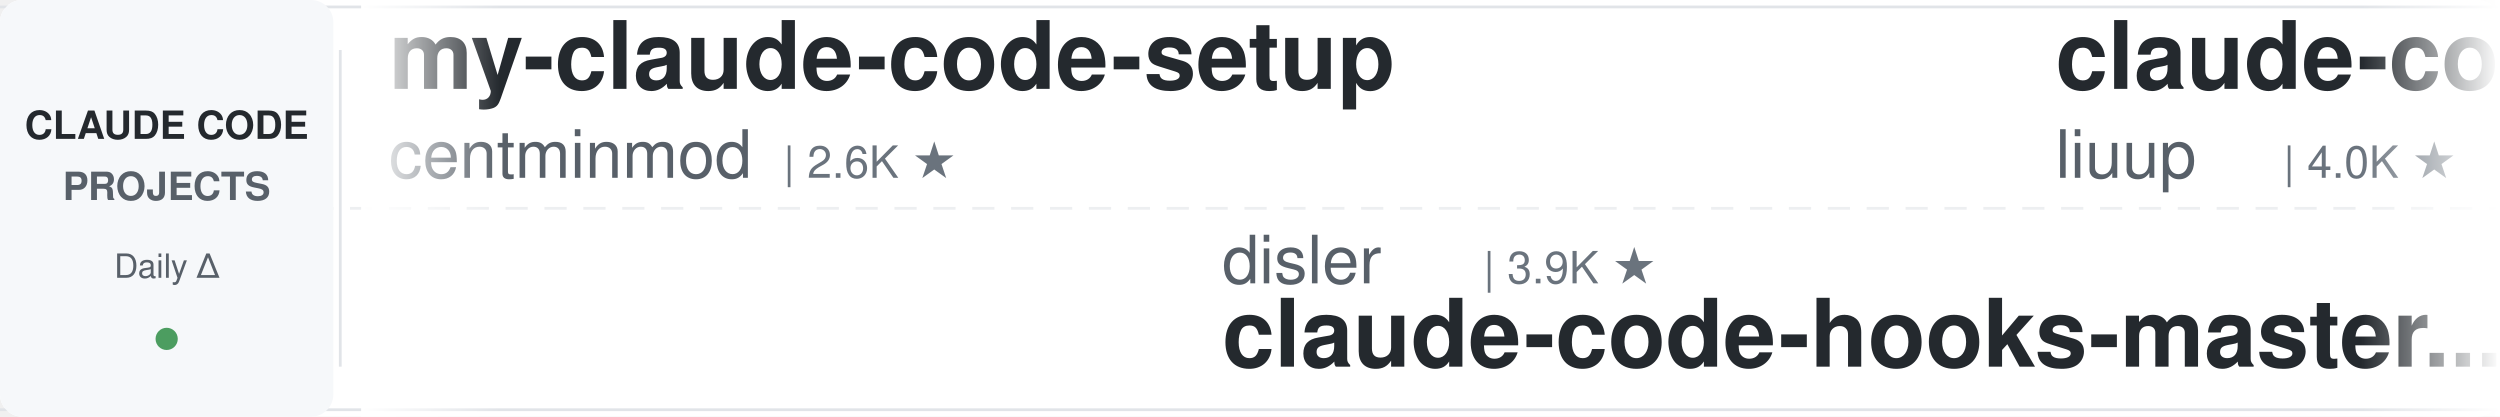
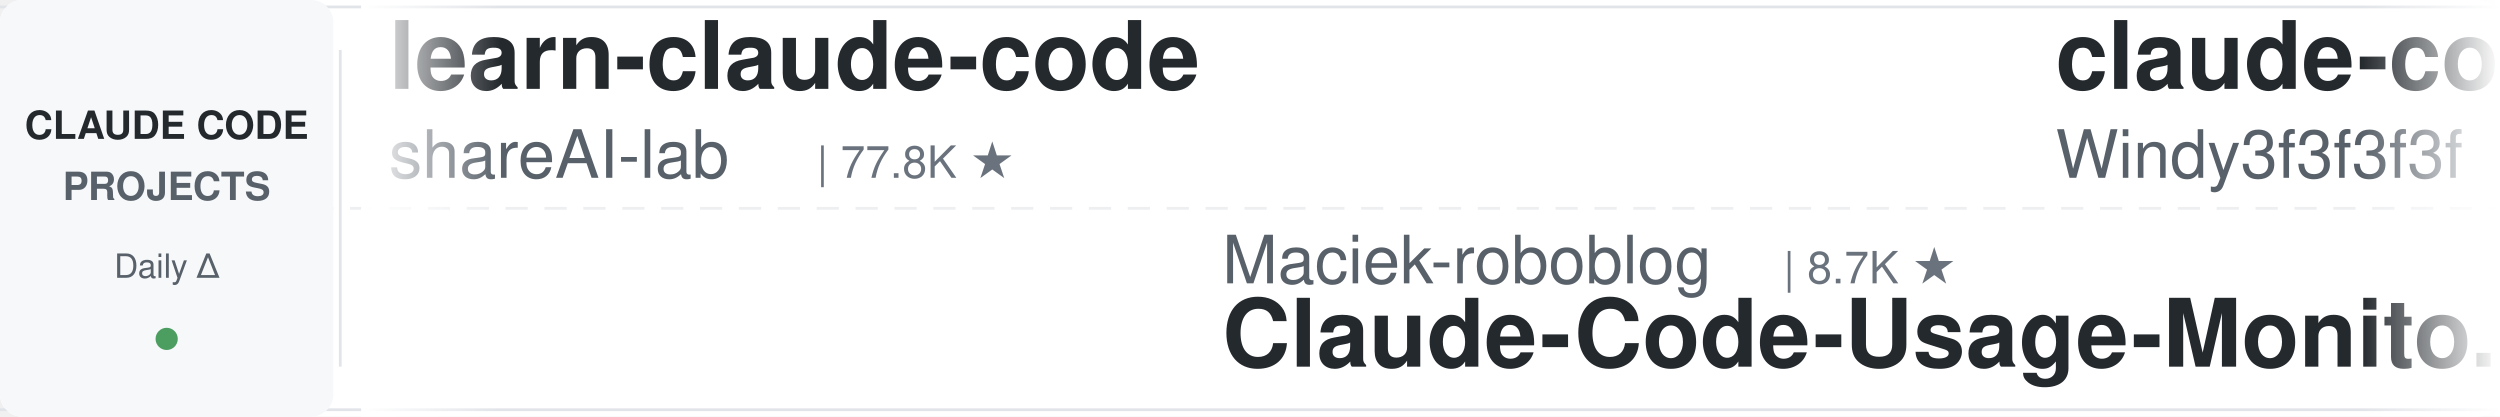
<svg xmlns="http://www.w3.org/2000/svg" width="900" height="150">
  <defs>
    <linearGradient id="leftFade" x1="0%" y1="0%" x2="100%" y2="0%">
      <stop offset="0%" style="stop-color:#ffffff;stop-opacity:1" />
      <stop offset="100%" style="stop-color:#ffffff;stop-opacity:0" />
    </linearGradient>
    <linearGradient id="rightFade" x1="0%" y1="0%" x2="100%" y2="0%">
      <stop offset="0%" style="stop-color:#ffffff;stop-opacity:0" />
      <stop offset="100%" style="stop-color:#ffffff;stop-opacity:1" />
    </linearGradient>
  </defs>
  <rect width="900" height="150" fill="#ffffff" rx="8" />
  <rect x="0" y="2" width="900" height="1" fill="#e1e4e8" />
  <rect x="0" y="147" width="900" height="1" fill="#e1e4e8" />
  <line x1="0" y1="75" x2="900" y2="75" stroke="#e1e4e8" stroke-width="1" stroke-dasharray="8 6" opacity="0.6" />
  <rect x="0" y="0" width="120" height="150" fill="#f6f8fa" rx="8" />
  <text x="60" y="50" font-family="-apple-system, BlinkMacSystemFont, 'Segoe UI', Helvetica, Arial, sans-serif" font-size="14" font-weight="600" fill="#24292e" text-anchor="middle">CLAUDE CODE</text>
  <text x="60" y="72" font-family="-apple-system, BlinkMacSystemFont, 'Segoe UI', Helvetica, Arial, sans-serif" font-size="14" font-weight="600" fill="#586069" text-anchor="middle">PROJECTS</text>
  <text x="60" y="100" font-family="-apple-system, BlinkMacSystemFont, 'Segoe UI', Helvetica, Arial, sans-serif" font-size="12" font-weight="500" fill="#586069" text-anchor="middle">Daily Δ</text>
  <circle cx="60" cy="122" r="4" fill="#22863a" opacity="0.8" />
  <rect x="122" y="18" width="1" height="114" fill="#e1e4e8" />
  <clipPath id="tickerClip">
    <rect x="130" y="0" width="770" height="150" />
  </clipPath>
  <g clip-path="url(#tickerClip)">
    <g id="tickerItems">
      <animateTransform attributeName="transform" attributeType="XML" type="translate" from="0 0" to="-3000 0" dur="54s" repeatCount="indefinite" />
      <g transform="translate(0, 0)">
-         <text x="140" y="32" font-family="-apple-system, BlinkMacSystemFont, 'Segoe UI', Helvetica, Arial, sans-serif" font-size="34" font-weight="600" fill="#24292e">my-claude-code-setup</text>
-         <text x="140" y="64" font-family="-apple-system, BlinkMacSystemFont, 'Segoe UI', Helvetica, Arial, sans-serif" font-size="24" font-weight="400" fill="#586069">centminmod</text>
-         <text x="282" y="64" font-family="-apple-system, BlinkMacSystemFont, 'Segoe UI', Helvetica, Arial, sans-serif" font-size="16" font-weight="500" fill="#6a737d">| 2.6K ★</text>
+         <text x="140" y="32" font-family="-apple-system, BlinkMacSystemFont, 'Segoe UI', Helvetica, Arial, sans-serif" font-size="34" font-weight="600" fill="#24292e">learn-claude-code</text>
+         <text x="140" y="64" font-family="-apple-system, BlinkMacSystemFont, 'Segoe UI', Helvetica, Arial, sans-serif" font-size="24" font-weight="400" fill="#586069">shareAI-lab</text>
+         <text x="294" y="64" font-family="-apple-system, BlinkMacSystemFont, 'Segoe UI', Helvetica, Arial, sans-serif" font-size="16" font-weight="500" fill="#6a737d">| 77.8K ★</text>
      </g>
      <g transform="translate(300, 0)">
-         <text x="140" y="102" font-family="-apple-system, BlinkMacSystemFont, 'Segoe UI', Helvetica, Arial, sans-serif" font-size="24" font-weight="400" fill="#586069">disler</text>
-         <text x="234" y="102" font-family="-apple-system, BlinkMacSystemFont, 'Segoe UI', Helvetica, Arial, sans-serif" font-size="16" font-weight="500" fill="#6a737d">| 3.9K ★</text>
-         <text x="140" y="132" font-family="-apple-system, BlinkMacSystemFont, 'Segoe UI', Helvetica, Arial, sans-serif" font-size="34" font-weight="600" fill="#24292e">claude-code-hooks-master...</text>
+         <text x="140" y="102" font-family="-apple-system, BlinkMacSystemFont, 'Segoe UI', Helvetica, Arial, sans-serif" font-size="24" font-weight="400" fill="#586069">Maciek-roboblog</text>
+         <text x="342" y="102" font-family="-apple-system, BlinkMacSystemFont, 'Segoe UI', Helvetica, Arial, sans-serif" font-size="16" font-weight="500" fill="#6a737d">| 8.7K ★</text>
+         <text x="140" y="132" font-family="-apple-system, BlinkMacSystemFont, 'Segoe UI', Helvetica, Arial, sans-serif" font-size="34" font-weight="600" fill="#24292e">Claude-Code-Usage-Monito...</text>
      </g>
      <g transform="translate(600, 0)">
-         <text x="140" y="32" font-family="-apple-system, BlinkMacSystemFont, 'Segoe UI', Helvetica, Arial, sans-serif" font-size="34" font-weight="600" fill="#24292e">claude-code-analysis</text>
-         <text x="140" y="64" font-family="-apple-system, BlinkMacSystemFont, 'Segoe UI', Helvetica, Arial, sans-serif" font-size="24" font-weight="400" fill="#586069">liuup</text>
-         <text x="222" y="64" font-family="-apple-system, BlinkMacSystemFont, 'Segoe UI', Helvetica, Arial, sans-serif" font-size="16" font-weight="500" fill="#6a737d">| 4.0K ★</text>
+         <text x="140" y="32" font-family="-apple-system, BlinkMacSystemFont, 'Segoe UI', Helvetica, Arial, sans-serif" font-size="34" font-weight="600" fill="#24292e">claude-code-from-scratch</text>
+         <text x="140" y="64" font-family="-apple-system, BlinkMacSystemFont, 'Segoe UI', Helvetica, Arial, sans-serif" font-size="24" font-weight="400" fill="#586069">Windy3f3f3f3f</text>
+         <text x="318" y="64" font-family="-apple-system, BlinkMacSystemFont, 'Segoe UI', Helvetica, Arial, sans-serif" font-size="16" font-weight="500" fill="#6a737d">| 2.7K ★</text>
      </g>
      <g transform="translate(900, 0)">
-         <text x="140" y="102" font-family="-apple-system, BlinkMacSystemFont, 'Segoe UI', Helvetica, Arial, sans-serif" font-size="24" font-weight="400" fill="#586069">wanshuiyin</text>
-         <text x="282" y="102" font-family="-apple-system, BlinkMacSystemFont, 'Segoe UI', Helvetica, Arial, sans-serif" font-size="16" font-weight="500" fill="#6a737d">| 16.8K ★</text>
-         <text x="140" y="132" font-family="-apple-system, BlinkMacSystemFont, 'Segoe UI', Helvetica, Arial, sans-serif" font-size="34" font-weight="600" fill="#24292e">Auto-claude-code-researc...</text>
+         <text x="140" y="102" font-family="-apple-system, BlinkMacSystemFont, 'Segoe UI', Helvetica, Arial, sans-serif" font-size="24" font-weight="400" fill="#586069">feiskyer</text>
+         <text x="258" y="102" font-family="-apple-system, BlinkMacSystemFont, 'Segoe UI', Helvetica, Arial, sans-serif" font-size="16" font-weight="500" fill="#6a737d">| 1.7K ★</text>
+         <text x="140" y="132" font-family="-apple-system, BlinkMacSystemFont, 'Segoe UI', Helvetica, Arial, sans-serif" font-size="34" font-weight="600" fill="#24292e">claude-code-settings</text>
      </g>
      <g transform="translate(1200, 0)">
-         <text x="140" y="32" font-family="-apple-system, BlinkMacSystemFont, 'Segoe UI', Helvetica, Arial, sans-serif" font-size="34" font-weight="600" fill="#24292e">claude-code-tudou</text>
-         <text x="140" y="64" font-family="-apple-system, BlinkMacSystemFont, 'Segoe UI', Helvetica, Arial, sans-serif" font-size="24" font-weight="400" fill="#586069">AICoderTudou</text>
-         <text x="306" y="64" font-family="-apple-system, BlinkMacSystemFont, 'Segoe UI', Helvetica, Arial, sans-serif" font-size="16" font-weight="500" fill="#6a737d">| 494 ★</text>
+         <text x="140" y="32" font-family="-apple-system, BlinkMacSystemFont, 'Segoe UI', Helvetica, Arial, sans-serif" font-size="34" font-weight="600" fill="#24292e">claude-code-action</text>
+         <text x="140" y="64" font-family="-apple-system, BlinkMacSystemFont, 'Segoe UI', Helvetica, Arial, sans-serif" font-size="24" font-weight="400" fill="#586069">anthropics</text>
+         <text x="282" y="64" font-family="-apple-system, BlinkMacSystemFont, 'Segoe UI', Helvetica, Arial, sans-serif" font-size="16" font-weight="500" fill="#6a737d">| 9.2K ★</text>
      </g>
      <g transform="translate(1500, 0)">
-         <text x="140" y="102" font-family="-apple-system, BlinkMacSystemFont, 'Segoe UI', Helvetica, Arial, sans-serif" font-size="24" font-weight="400" fill="#586069">VoltAgent</text>
-         <text x="270" y="102" font-family="-apple-system, BlinkMacSystemFont, 'Segoe UI', Helvetica, Arial, sans-serif" font-size="16" font-weight="500" fill="#6a737d">| 25.4K ★</text>
-         <text x="140" y="132" font-family="-apple-system, BlinkMacSystemFont, 'Segoe UI', Helvetica, Arial, sans-serif" font-size="34" font-weight="600" fill="#24292e">awesome-claude-code-suba...</text>
+         <text x="140" y="102" font-family="-apple-system, BlinkMacSystemFont, 'Segoe UI', Helvetica, Arial, sans-serif" font-size="24" font-weight="400" fill="#586069">multica-ai</text>
+         <text x="282" y="102" font-family="-apple-system, BlinkMacSystemFont, 'Segoe UI', Helvetica, Arial, sans-serif" font-size="16" font-weight="500" fill="#6a737d">| 215.9K ★</text>
+         <text x="140" y="132" font-family="-apple-system, BlinkMacSystemFont, 'Segoe UI', Helvetica, Arial, sans-serif" font-size="34" font-weight="600" fill="#24292e">andrej-karpathy-skills</text>
      </g>
      <g transform="translate(1800, 0)">
-         <text x="140" y="32" font-family="-apple-system, BlinkMacSystemFont, 'Segoe UI', Helvetica, Arial, sans-serif" font-size="34" font-weight="600" fill="#24292e">ECC</text>
-         <text x="140" y="64" font-family="-apple-system, BlinkMacSystemFont, 'Segoe UI', Helvetica, Arial, sans-serif" font-size="24" font-weight="400" fill="#586069">affaan-m</text>
-         <text x="258" y="64" font-family="-apple-system, BlinkMacSystemFont, 'Segoe UI', Helvetica, Arial, sans-serif" font-size="16" font-weight="500" fill="#6a737d">| 269.5K ★</text>
+         <text x="140" y="32" font-family="-apple-system, BlinkMacSystemFont, 'Segoe UI', Helvetica, Arial, sans-serif" font-size="34" font-weight="600" fill="#24292e">claude-code-security-rev...</text>
+         <text x="140" y="64" font-family="-apple-system, BlinkMacSystemFont, 'Segoe UI', Helvetica, Arial, sans-serif" font-size="24" font-weight="400" fill="#586069">anthropics</text>
+         <text x="282" y="64" font-family="-apple-system, BlinkMacSystemFont, 'Segoe UI', Helvetica, Arial, sans-serif" font-size="16" font-weight="500" fill="#6a737d">| 6.3K ★</text>
      </g>
      <g transform="translate(2100, 0)">
-         <text x="140" y="102" font-family="-apple-system, BlinkMacSystemFont, 'Segoe UI', Helvetica, Arial, sans-serif" font-size="24" font-weight="400" fill="#586069">WorldFlowAI</text>
-         <text x="294" y="102" font-family="-apple-system, BlinkMacSystemFont, 'Segoe UI', Helvetica, Arial, sans-serif" font-size="16" font-weight="500" fill="#6a737d">| 3.7K ★</text>
-         <text x="140" y="132" font-family="-apple-system, BlinkMacSystemFont, 'Segoe UI', Helvetica, Arial, sans-serif" font-size="34" font-weight="600" fill="#24292e">everything-claude-code</text>
+         <text x="140" y="102" font-family="-apple-system, BlinkMacSystemFont, 'Segoe UI', Helvetica, Arial, sans-serif" font-size="24" font-weight="400" fill="#586069">davila7</text>
+         <text x="246" y="102" font-family="-apple-system, BlinkMacSystemFont, 'Segoe UI', Helvetica, Arial, sans-serif" font-size="16" font-weight="500" fill="#6a737d">| 32.2K ★</text>
+         <text x="140" y="132" font-family="-apple-system, BlinkMacSystemFont, 'Segoe UI', Helvetica, Arial, sans-serif" font-size="34" font-weight="600" fill="#24292e">claude-code-templates</text>
      </g>
      <g transform="translate(2400, 0)">
-         <text x="140" y="32" font-family="-apple-system, BlinkMacSystemFont, 'Segoe UI', Helvetica, Arial, sans-serif" font-size="34" font-weight="600" fill="#24292e">claude-code-workflows</text>
-         <text x="140" y="64" font-family="-apple-system, BlinkMacSystemFont, 'Segoe UI', Helvetica, Arial, sans-serif" font-size="24" font-weight="400" fill="#586069">OneRedOak</text>
-         <text x="270" y="64" font-family="-apple-system, BlinkMacSystemFont, 'Segoe UI', Helvetica, Arial, sans-serif" font-size="16" font-weight="500" fill="#6a737d">| 3.9K ★</text>
+         <text x="140" y="32" font-family="-apple-system, BlinkMacSystemFont, 'Segoe UI', Helvetica, Arial, sans-serif" font-size="34" font-weight="600" fill="#24292e">claude-code-prompts</text>
+         <text x="140" y="64" font-family="-apple-system, BlinkMacSystemFont, 'Segoe UI', Helvetica, Arial, sans-serif" font-size="24" font-weight="400" fill="#586069">repowise-dev</text>
+         <text x="306" y="64" font-family="-apple-system, BlinkMacSystemFont, 'Segoe UI', Helvetica, Arial, sans-serif" font-size="16" font-weight="500" fill="#6a737d">| 1.2K ★</text>
      </g>
      <g transform="translate(2700, 0)">
-         <text x="140" y="102" font-family="-apple-system, BlinkMacSystemFont, 'Segoe UI', Helvetica, Arial, sans-serif" font-size="24" font-weight="400" fill="#586069">anthropics</text>
-         <text x="282" y="102" font-family="-apple-system, BlinkMacSystemFont, 'Segoe UI', Helvetica, Arial, sans-serif" font-size="16" font-weight="500" fill="#6a737d">| 9.2K ★</text>
-         <text x="140" y="132" font-family="-apple-system, BlinkMacSystemFont, 'Segoe UI', Helvetica, Arial, sans-serif" font-size="34" font-weight="600" fill="#24292e">claude-code-action</text>
+         <text x="140" y="102" font-family="-apple-system, BlinkMacSystemFont, 'Segoe UI', Helvetica, Arial, sans-serif" font-size="24" font-weight="400" fill="#586069">musistudio</text>
+         <text x="282" y="102" font-family="-apple-system, BlinkMacSystemFont, 'Segoe UI', Helvetica, Arial, sans-serif" font-size="16" font-weight="500" fill="#6a737d">| 37.5K ★</text>
+         <text x="140" y="132" font-family="-apple-system, BlinkMacSystemFont, 'Segoe UI', Helvetica, Arial, sans-serif" font-size="34" font-weight="600" fill="#24292e">claude-code-router</text>
      </g>
      <g transform="translate(3000, 0)">
-         <text x="140" y="32" font-family="-apple-system, BlinkMacSystemFont, 'Segoe UI', Helvetica, Arial, sans-serif" font-size="34" font-weight="600" fill="#24292e">my-claude-code-setup</text>
-         <text x="140" y="64" font-family="-apple-system, BlinkMacSystemFont, 'Segoe UI', Helvetica, Arial, sans-serif" font-size="24" font-weight="400" fill="#586069">centminmod</text>
-         <text x="282" y="64" font-family="-apple-system, BlinkMacSystemFont, 'Segoe UI', Helvetica, Arial, sans-serif" font-size="16" font-weight="500" fill="#6a737d">| 2.6K ★</text>
+         <text x="140" y="32" font-family="-apple-system, BlinkMacSystemFont, 'Segoe UI', Helvetica, Arial, sans-serif" font-size="34" font-weight="600" fill="#24292e">learn-claude-code</text>
+         <text x="140" y="64" font-family="-apple-system, BlinkMacSystemFont, 'Segoe UI', Helvetica, Arial, sans-serif" font-size="24" font-weight="400" fill="#586069">shareAI-lab</text>
+         <text x="294" y="64" font-family="-apple-system, BlinkMacSystemFont, 'Segoe UI', Helvetica, Arial, sans-serif" font-size="16" font-weight="500" fill="#6a737d">| 77.8K ★</text>
      </g>
      <g transform="translate(3300, 0)">
-         <text x="140" y="102" font-family="-apple-system, BlinkMacSystemFont, 'Segoe UI', Helvetica, Arial, sans-serif" font-size="24" font-weight="400" fill="#586069">disler</text>
-         <text x="234" y="102" font-family="-apple-system, BlinkMacSystemFont, 'Segoe UI', Helvetica, Arial, sans-serif" font-size="16" font-weight="500" fill="#6a737d">| 3.9K ★</text>
-         <text x="140" y="132" font-family="-apple-system, BlinkMacSystemFont, 'Segoe UI', Helvetica, Arial, sans-serif" font-size="34" font-weight="600" fill="#24292e">claude-code-hooks-master...</text>
+         <text x="140" y="102" font-family="-apple-system, BlinkMacSystemFont, 'Segoe UI', Helvetica, Arial, sans-serif" font-size="24" font-weight="400" fill="#586069">Maciek-roboblog</text>
+         <text x="342" y="102" font-family="-apple-system, BlinkMacSystemFont, 'Segoe UI', Helvetica, Arial, sans-serif" font-size="16" font-weight="500" fill="#6a737d">| 8.7K ★</text>
+         <text x="140" y="132" font-family="-apple-system, BlinkMacSystemFont, 'Segoe UI', Helvetica, Arial, sans-serif" font-size="34" font-weight="600" fill="#24292e">Claude-Code-Usage-Monito...</text>
      </g>
      <g transform="translate(3600, 0)">
-         <text x="140" y="32" font-family="-apple-system, BlinkMacSystemFont, 'Segoe UI', Helvetica, Arial, sans-serif" font-size="34" font-weight="600" fill="#24292e">claude-code-analysis</text>
-         <text x="140" y="64" font-family="-apple-system, BlinkMacSystemFont, 'Segoe UI', Helvetica, Arial, sans-serif" font-size="24" font-weight="400" fill="#586069">liuup</text>
-         <text x="222" y="64" font-family="-apple-system, BlinkMacSystemFont, 'Segoe UI', Helvetica, Arial, sans-serif" font-size="16" font-weight="500" fill="#6a737d">| 4.0K ★</text>
+         <text x="140" y="32" font-family="-apple-system, BlinkMacSystemFont, 'Segoe UI', Helvetica, Arial, sans-serif" font-size="34" font-weight="600" fill="#24292e">claude-code-from-scratch</text>
+         <text x="140" y="64" font-family="-apple-system, BlinkMacSystemFont, 'Segoe UI', Helvetica, Arial, sans-serif" font-size="24" font-weight="400" fill="#586069">Windy3f3f3f3f</text>
+         <text x="318" y="64" font-family="-apple-system, BlinkMacSystemFont, 'Segoe UI', Helvetica, Arial, sans-serif" font-size="16" font-weight="500" fill="#6a737d">| 2.7K ★</text>
      </g>
      <g transform="translate(3900, 0)">
-         <text x="140" y="102" font-family="-apple-system, BlinkMacSystemFont, 'Segoe UI', Helvetica, Arial, sans-serif" font-size="24" font-weight="400" fill="#586069">wanshuiyin</text>
-         <text x="282" y="102" font-family="-apple-system, BlinkMacSystemFont, 'Segoe UI', Helvetica, Arial, sans-serif" font-size="16" font-weight="500" fill="#6a737d">| 16.8K ★</text>
-         <text x="140" y="132" font-family="-apple-system, BlinkMacSystemFont, 'Segoe UI', Helvetica, Arial, sans-serif" font-size="34" font-weight="600" fill="#24292e">Auto-claude-code-researc...</text>
+         <text x="140" y="102" font-family="-apple-system, BlinkMacSystemFont, 'Segoe UI', Helvetica, Arial, sans-serif" font-size="24" font-weight="400" fill="#586069">feiskyer</text>
+         <text x="258" y="102" font-family="-apple-system, BlinkMacSystemFont, 'Segoe UI', Helvetica, Arial, sans-serif" font-size="16" font-weight="500" fill="#6a737d">| 1.7K ★</text>
+         <text x="140" y="132" font-family="-apple-system, BlinkMacSystemFont, 'Segoe UI', Helvetica, Arial, sans-serif" font-size="34" font-weight="600" fill="#24292e">claude-code-settings</text>
      </g>
    </g>
  </g>
  <rect x="130" y="0" width="50" height="150" fill="url(#leftFade)" />
  <rect x="850" y="0" width="50" height="150" fill="url(#rightFade)" />
</svg>
